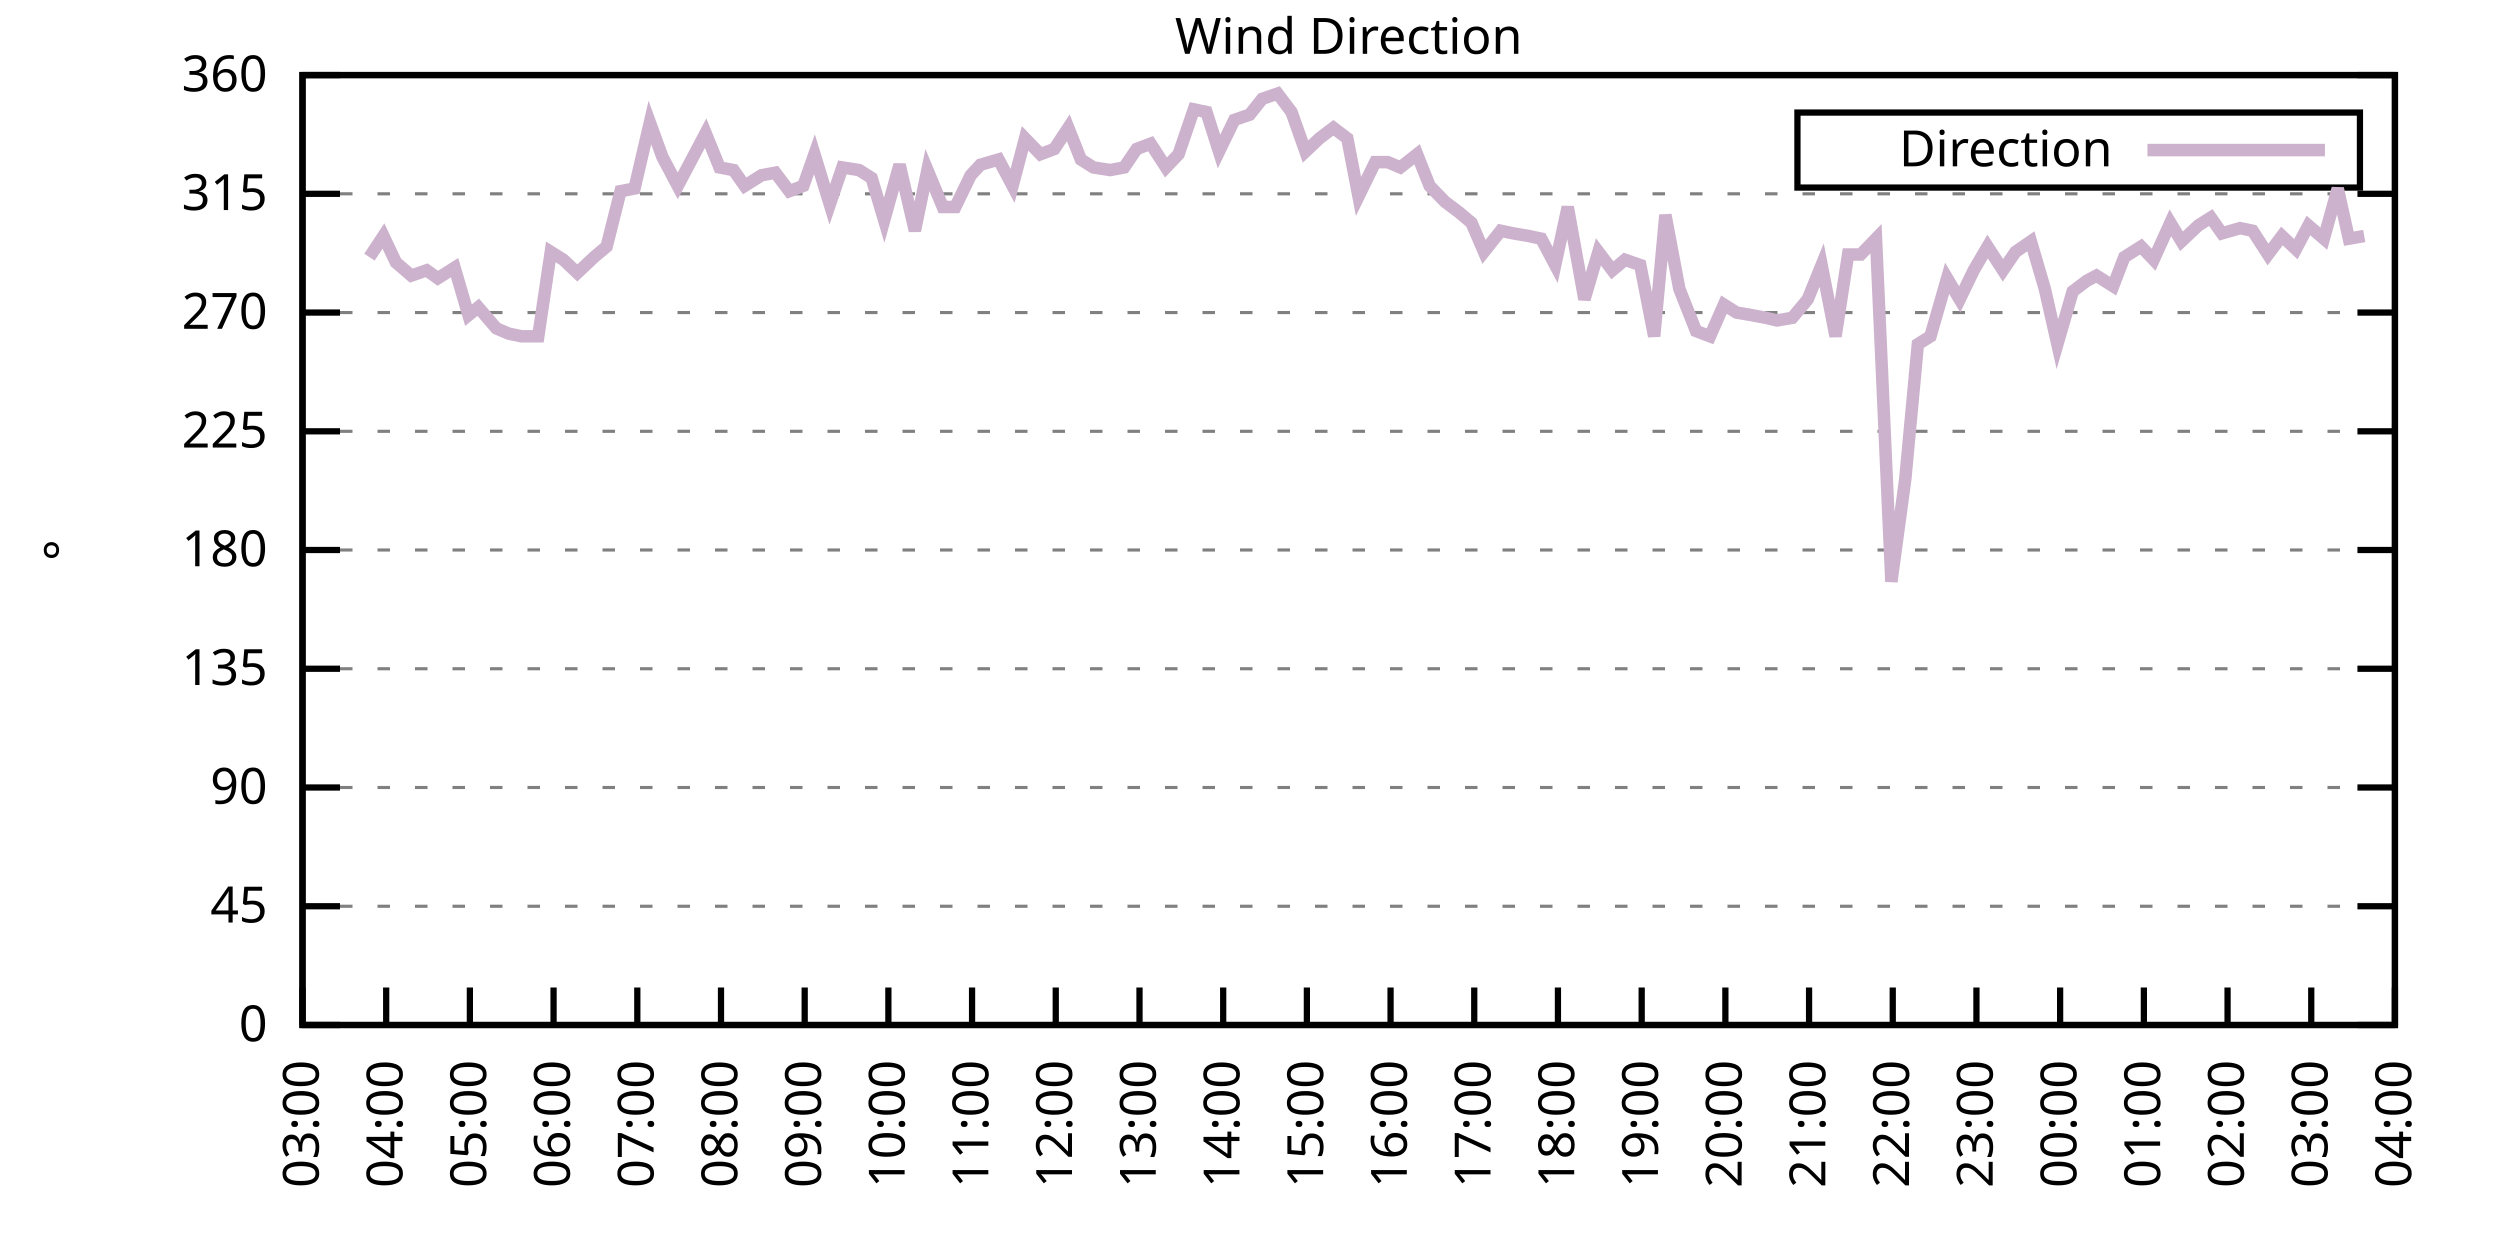
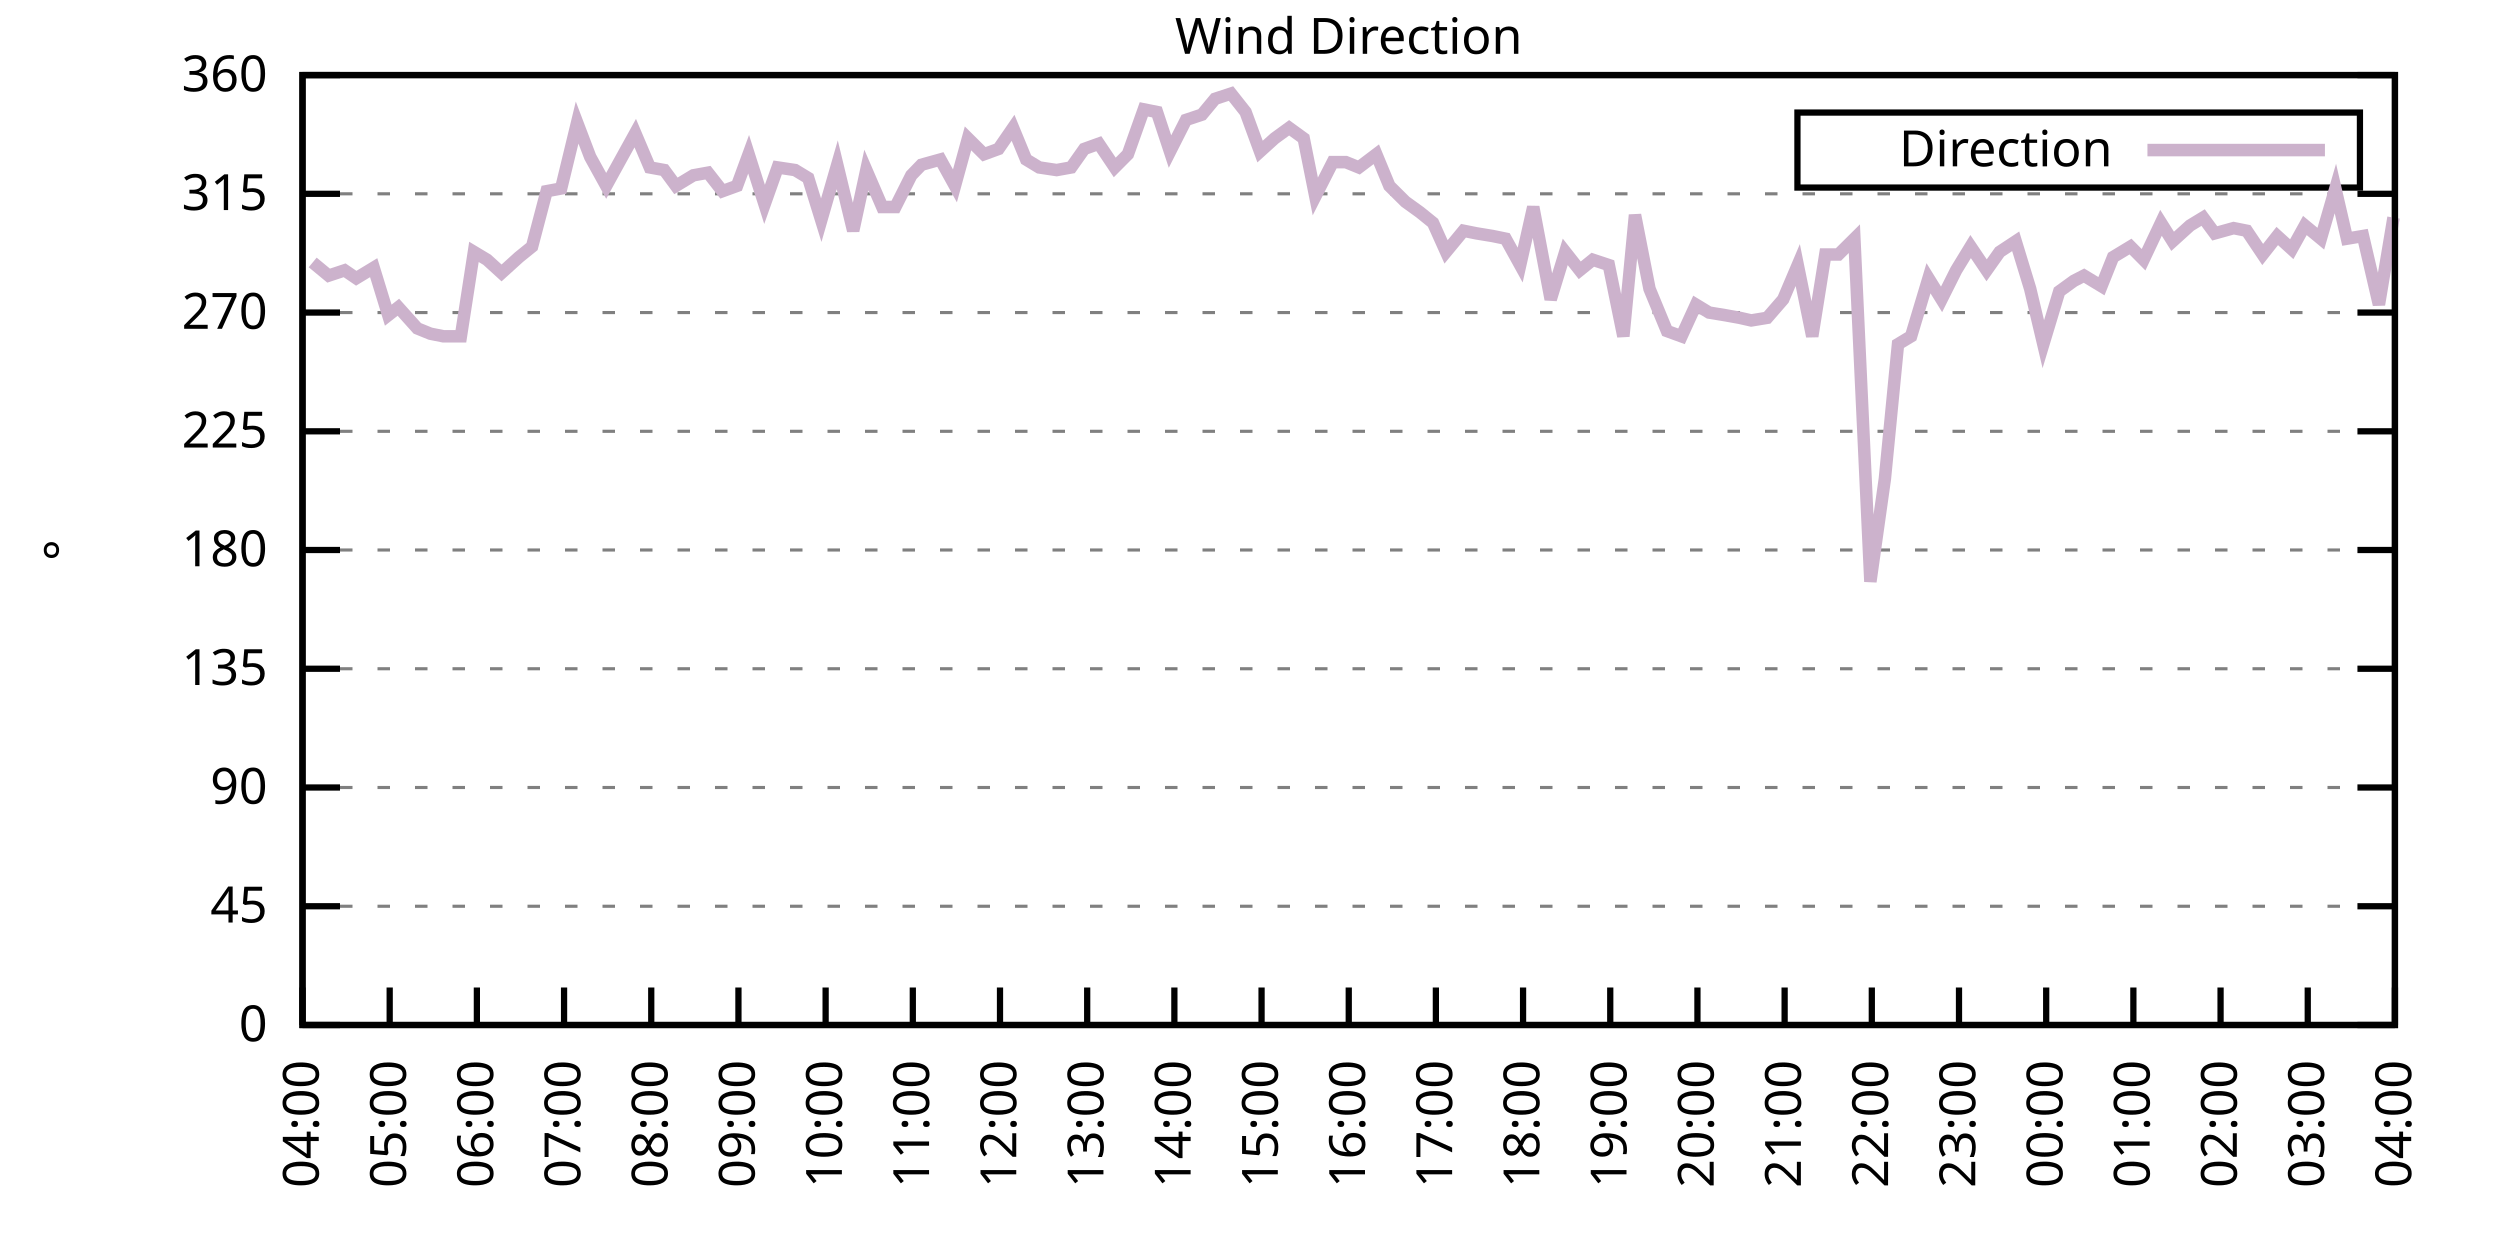
<svg xmlns="http://www.w3.org/2000/svg" xmlns:xlink="http://www.w3.org/1999/xlink" width="400" height="200" viewBox="0 0 400 200">
  <g id="gnuplot_canvas">
    <rect x="0" y="0" width="400" height="200" fill="none" />
    <defs>
      <circle id="gpDot" r="0.5" stroke-width="0.5" stroke="currentColor" />
      <path id="gpPt0" stroke-width="0.333" stroke="currentColor" d="M-1,0 h2 M0,-1 v2" />
      <path id="gpPt1" stroke-width="0.333" stroke="currentColor" d="M-1,-1 L1,1 M1,-1 L-1,1" />
      <path id="gpPt2" stroke-width="0.333" stroke="currentColor" d="M-1,0 L1,0 M0,-1 L0,1 M-1,-1 L1,1 M-1,1 L1,-1" />
      <rect id="gpPt3" stroke-width="0.333" stroke="currentColor" x="-1" y="-1" width="2" height="2" />
      <rect id="gpPt4" stroke-width="0.333" stroke="currentColor" fill="currentColor" x="-1" y="-1" width="2" height="2" />
      <circle id="gpPt5" stroke-width="0.333" stroke="currentColor" cx="0" cy="0" r="1" />
      <use xlink:href="#gpPt5" id="gpPt6" fill="currentColor" stroke="none" />
      <path id="gpPt7" stroke-width="0.333" stroke="currentColor" d="M0,-1.33 L-1.33,0.67 L1.33,0.67 z" />
      <use xlink:href="#gpPt7" id="gpPt8" fill="currentColor" stroke="none" />
      <use xlink:href="#gpPt7" id="gpPt9" stroke="currentColor" transform="rotate(180)" />
      <use xlink:href="#gpPt9" id="gpPt10" fill="currentColor" stroke="none" />
      <use xlink:href="#gpPt3" id="gpPt11" stroke="currentColor" transform="rotate(45)" />
      <use xlink:href="#gpPt11" id="gpPt12" fill="currentColor" stroke="none" />
      <path id="gpPt13" stroke-width="0.333" stroke="currentColor" d="M0,1.330 L1.265,0.411 L0.782,-1.067 L-0.782,-1.076 L-1.265,0.411 z" />
      <use xlink:href="#gpPt13" id="gpPt14" fill="currentColor" stroke="none" />
      <filter id="textbox" filterUnits="objectBoundingBox" x="0" y="0" height="1" width="1">
        <feFlood flood-color="white" flood-opacity="1" result="bgnd" />
        <feComposite in="SourceGraphic" in2="bgnd" operator="atop" />
      </filter>
      <filter id="greybox" filterUnits="objectBoundingBox" x="0" y="0" height="1" width="1">
        <feFlood flood-color="lightgrey" flood-opacity="1" result="grey" />
        <feComposite in="SourceGraphic" in2="grey" operator="atop" />
      </filter>
    </defs>
    <g fill="none" color="white" stroke="currentColor" stroke-width="1.00" stroke-linecap="butt" stroke-linejoin="miter">
</g>
    <g fill="none" color="black" stroke="currentColor" stroke-width="1.00" stroke-linecap="butt" stroke-linejoin="miter">
      <g stroke="none" shape-rendering="crispEdges">
        <polygon fill="rgb(255, 255, 255)" points="48.40,164.00 383.18,164.00 383.18,12.02 48.40,12.02 " />
      </g>
    </g>
    <g fill="none" color="black" stroke="currentColor" stroke-width="1.00" stroke-linecap="butt" stroke-linejoin="miter">
</g>
    <g fill="none" color="black" stroke="black" stroke-width="0.50" stroke-linecap="butt" stroke-linejoin="miter">
</g>
    <g fill="none" color="gray" stroke="currentColor" stroke-width="0.50" stroke-linecap="butt" stroke-linejoin="miter">
      <path stroke="gray" stroke-dasharray="2,4" class="gridline" d="M48.40,164.00 L383.19,164.00  " />
    </g>
    <g fill="none" color="gray" stroke="gray" stroke-width="1.00" stroke-linecap="butt" stroke-linejoin="miter">
</g>
    <g fill="none" color="black" stroke="currentColor" stroke-width="1.00" stroke-linecap="butt" stroke-linejoin="miter">
      <path stroke="black" d="M48.40,164.00 L54.40,164.00 M383.19,164.00 L377.19,164.00  " />
      <g transform="translate(42.80,166.60)" stroke="none" fill="black" font-family="Sans" font-size="8.00" text-anchor="end">
        <text>
          <tspan font-family="Sans"> 0</tspan>
        </text>
      </g>
    </g>
    <g fill="none" color="black" stroke="currentColor" stroke-width="1.00" stroke-linecap="butt" stroke-linejoin="miter">
</g>
    <g fill="none" color="black" stroke="black" stroke-width="0.50" stroke-linecap="butt" stroke-linejoin="miter">
</g>
    <g fill="none" color="gray" stroke="currentColor" stroke-width="0.50" stroke-linecap="butt" stroke-linejoin="miter">
      <path stroke="gray" stroke-dasharray="2,4" class="gridline" d="M48.40,145.00 L383.19,145.00  " />
    </g>
    <g fill="none" color="gray" stroke="gray" stroke-width="1.00" stroke-linecap="butt" stroke-linejoin="miter">
</g>
    <g fill="none" color="black" stroke="currentColor" stroke-width="1.00" stroke-linecap="butt" stroke-linejoin="miter">
      <path stroke="black" d="M48.40,145.00 L54.40,145.00 M383.19,145.00 L377.19,145.00  " />
      <g transform="translate(42.80,147.60)" stroke="none" fill="black" font-family="Sans" font-size="8.00" text-anchor="end">
        <text>
          <tspan font-family="Sans"> 45</tspan>
        </text>
      </g>
    </g>
    <g fill="none" color="black" stroke="currentColor" stroke-width="1.00" stroke-linecap="butt" stroke-linejoin="miter">
</g>
    <g fill="none" color="black" stroke="black" stroke-width="0.50" stroke-linecap="butt" stroke-linejoin="miter">
</g>
    <g fill="none" color="gray" stroke="currentColor" stroke-width="0.50" stroke-linecap="butt" stroke-linejoin="miter">
      <path stroke="gray" stroke-dasharray="2,4" class="gridline" d="M48.40,126.00 L383.19,126.00  " />
    </g>
    <g fill="none" color="gray" stroke="gray" stroke-width="1.00" stroke-linecap="butt" stroke-linejoin="miter">
</g>
    <g fill="none" color="black" stroke="currentColor" stroke-width="1.00" stroke-linecap="butt" stroke-linejoin="miter">
      <path stroke="black" d="M48.40,126.00 L54.40,126.00 M383.19,126.00 L377.19,126.00  " />
      <g transform="translate(42.80,128.60)" stroke="none" fill="black" font-family="Sans" font-size="8.00" text-anchor="end">
        <text>
          <tspan font-family="Sans"> 90</tspan>
        </text>
      </g>
    </g>
    <g fill="none" color="black" stroke="currentColor" stroke-width="1.00" stroke-linecap="butt" stroke-linejoin="miter">
</g>
    <g fill="none" color="black" stroke="black" stroke-width="0.50" stroke-linecap="butt" stroke-linejoin="miter">
</g>
    <g fill="none" color="gray" stroke="currentColor" stroke-width="0.50" stroke-linecap="butt" stroke-linejoin="miter">
      <path stroke="gray" stroke-dasharray="2,4" class="gridline" d="M48.40,107.00 L383.19,107.00  " />
    </g>
    <g fill="none" color="gray" stroke="gray" stroke-width="1.00" stroke-linecap="butt" stroke-linejoin="miter">
</g>
    <g fill="none" color="black" stroke="currentColor" stroke-width="1.00" stroke-linecap="butt" stroke-linejoin="miter">
      <path stroke="black" d="M48.40,107.00 L54.40,107.00 M383.19,107.00 L377.19,107.00  " />
      <g transform="translate(42.80,109.60)" stroke="none" fill="black" font-family="Sans" font-size="8.00" text-anchor="end">
        <text>
          <tspan font-family="Sans"> 135</tspan>
        </text>
      </g>
    </g>
    <g fill="none" color="black" stroke="currentColor" stroke-width="1.00" stroke-linecap="butt" stroke-linejoin="miter">
</g>
    <g fill="none" color="black" stroke="black" stroke-width="0.50" stroke-linecap="butt" stroke-linejoin="miter">
</g>
    <g fill="none" color="gray" stroke="currentColor" stroke-width="0.50" stroke-linecap="butt" stroke-linejoin="miter">
      <path stroke="gray" stroke-dasharray="2,4" class="gridline" d="M48.40,88.00 L383.19,88.00  " />
    </g>
    <g fill="none" color="gray" stroke="gray" stroke-width="1.00" stroke-linecap="butt" stroke-linejoin="miter">
</g>
    <g fill="none" color="black" stroke="currentColor" stroke-width="1.00" stroke-linecap="butt" stroke-linejoin="miter">
      <path stroke="black" d="M48.40,88.00 L54.40,88.00 M383.19,88.00 L377.19,88.00  " />
      <g transform="translate(42.80,90.60)" stroke="none" fill="black" font-family="Sans" font-size="8.00" text-anchor="end">
        <text>
          <tspan font-family="Sans"> 180</tspan>
        </text>
      </g>
    </g>
    <g fill="none" color="black" stroke="currentColor" stroke-width="1.00" stroke-linecap="butt" stroke-linejoin="miter">
</g>
    <g fill="none" color="black" stroke="black" stroke-width="0.50" stroke-linecap="butt" stroke-linejoin="miter">
</g>
    <g fill="none" color="gray" stroke="currentColor" stroke-width="0.50" stroke-linecap="butt" stroke-linejoin="miter">
      <path stroke="gray" stroke-dasharray="2,4" class="gridline" d="M48.40,69.01 L383.19,69.01  " />
    </g>
    <g fill="none" color="gray" stroke="gray" stroke-width="1.00" stroke-linecap="butt" stroke-linejoin="miter">
</g>
    <g fill="none" color="black" stroke="currentColor" stroke-width="1.00" stroke-linecap="butt" stroke-linejoin="miter">
      <path stroke="black" d="M48.40,69.01 L54.40,69.01 M383.19,69.01 L377.19,69.01  " />
      <g transform="translate(42.80,71.61)" stroke="none" fill="black" font-family="Sans" font-size="8.00" text-anchor="end">
        <text>
          <tspan font-family="Sans"> 225</tspan>
        </text>
      </g>
    </g>
    <g fill="none" color="black" stroke="currentColor" stroke-width="1.00" stroke-linecap="butt" stroke-linejoin="miter">
</g>
    <g fill="none" color="black" stroke="black" stroke-width="0.50" stroke-linecap="butt" stroke-linejoin="miter">
</g>
    <g fill="none" color="gray" stroke="currentColor" stroke-width="0.50" stroke-linecap="butt" stroke-linejoin="miter">
      <path stroke="gray" stroke-dasharray="2,4" class="gridline" d="M48.40,50.01 L383.19,50.01  " />
    </g>
    <g fill="none" color="gray" stroke="gray" stroke-width="1.00" stroke-linecap="butt" stroke-linejoin="miter">
</g>
    <g fill="none" color="black" stroke="currentColor" stroke-width="1.00" stroke-linecap="butt" stroke-linejoin="miter">
      <path stroke="black" d="M48.40,50.01 L54.40,50.01 M383.19,50.01 L377.19,50.01  " />
      <g transform="translate(42.80,52.61)" stroke="none" fill="black" font-family="Sans" font-size="8.00" text-anchor="end">
        <text>
          <tspan font-family="Sans"> 270</tspan>
        </text>
      </g>
    </g>
    <g fill="none" color="black" stroke="currentColor" stroke-width="1.00" stroke-linecap="butt" stroke-linejoin="miter">
</g>
    <g fill="none" color="black" stroke="black" stroke-width="0.50" stroke-linecap="butt" stroke-linejoin="miter">
</g>
    <g fill="none" color="gray" stroke="currentColor" stroke-width="0.50" stroke-linecap="butt" stroke-linejoin="miter">
      <path stroke="gray" stroke-dasharray="2,4" class="gridline" d="M48.40,31.01 L383.19,31.01  " />
    </g>
    <g fill="none" color="gray" stroke="gray" stroke-width="1.00" stroke-linecap="butt" stroke-linejoin="miter">
</g>
    <g fill="none" color="black" stroke="currentColor" stroke-width="1.00" stroke-linecap="butt" stroke-linejoin="miter">
      <path stroke="black" d="M48.40,31.01 L54.40,31.01 M383.19,31.01 L377.19,31.01  " />
      <g transform="translate(42.80,33.61)" stroke="none" fill="black" font-family="Sans" font-size="8.00" text-anchor="end">
        <text>
          <tspan font-family="Sans"> 315</tspan>
        </text>
      </g>
    </g>
    <g fill="none" color="black" stroke="currentColor" stroke-width="1.00" stroke-linecap="butt" stroke-linejoin="miter">
</g>
    <g fill="none" color="black" stroke="black" stroke-width="0.50" stroke-linecap="butt" stroke-linejoin="miter">
</g>
    <g fill="none" color="gray" stroke="currentColor" stroke-width="0.50" stroke-linecap="butt" stroke-linejoin="miter">
      <path stroke="gray" stroke-dasharray="2,4" class="gridline" d="M48.40,12.01 L383.19,12.01  " />
    </g>
    <g fill="none" color="gray" stroke="gray" stroke-width="1.00" stroke-linecap="butt" stroke-linejoin="miter">
</g>
    <g fill="none" color="black" stroke="currentColor" stroke-width="1.00" stroke-linecap="butt" stroke-linejoin="miter">
      <path stroke="black" d="M48.40,12.01 L54.40,12.01 M383.19,12.01 L377.19,12.01  " />
      <g transform="translate(42.80,14.61)" stroke="none" fill="black" font-family="Sans" font-size="8.00" text-anchor="end">
        <text>
          <tspan font-family="Sans"> 360</tspan>
        </text>
      </g>
    </g>
    <g fill="none" color="black" stroke="currentColor" stroke-width="1.00" stroke-linecap="butt" stroke-linejoin="miter">
      <path stroke="black" d="M48.40,164.00 L48.40,158.00  " />
      <g transform="translate(51.00,169.60) rotate(270.00)" stroke="none" fill="black" font-family="Sans" font-size="8.00" text-anchor="end">
        <text>
-           <tspan font-family="Sans">03:00</tspan>
-         </text>
-       </g>
-     </g>
-     <g fill="none" color="black" stroke="currentColor" stroke-width="1.00" stroke-linecap="butt" stroke-linejoin="miter">
-       <path stroke="black" d="M61.79,164.00 L61.79,158.00  " />
-       <g transform="translate(64.39,169.60) rotate(270.00)" stroke="none" fill="black" font-family="Sans" font-size="8.00" text-anchor="end">
-         <text>
          <tspan font-family="Sans">04:00</tspan>
        </text>
      </g>
    </g>
    <g fill="none" color="black" stroke="currentColor" stroke-width="1.00" stroke-linecap="butt" stroke-linejoin="miter">
-       <path stroke="black" d="M75.18,164.00 L75.18,158.00  " />
-       <g transform="translate(77.78,169.60) rotate(270.00)" stroke="none" fill="black" font-family="Sans" font-size="8.00" text-anchor="end">
+       <path stroke="black" d="M62.35,164.00 L62.35,158.00  " />
+       <g transform="translate(64.95,169.60) rotate(270.00)" stroke="none" fill="black" font-family="Sans" font-size="8.00" text-anchor="end">
        <text>
          <tspan font-family="Sans">05:00</tspan>
        </text>
      </g>
    </g>
    <g fill="none" color="black" stroke="currentColor" stroke-width="1.00" stroke-linecap="butt" stroke-linejoin="miter">
-       <path stroke="black" d="M88.57,164.00 L88.57,158.00  " />
-       <g transform="translate(91.17,169.60) rotate(270.00)" stroke="none" fill="black" font-family="Sans" font-size="8.00" text-anchor="end">
+       <path stroke="black" d="M76.30,164.00 L76.30,158.00  " />
+       <g transform="translate(78.90,169.60) rotate(270.00)" stroke="none" fill="black" font-family="Sans" font-size="8.00" text-anchor="end">
        <text>
          <tspan font-family="Sans">06:00</tspan>
        </text>
      </g>
    </g>
    <g fill="none" color="black" stroke="currentColor" stroke-width="1.00" stroke-linecap="butt" stroke-linejoin="miter">
-       <path stroke="black" d="M101.97,164.00 L101.97,158.00  " />
-       <g transform="translate(104.57,169.60) rotate(270.00)" stroke="none" fill="black" font-family="Sans" font-size="8.00" text-anchor="end">
+       <path stroke="black" d="M90.25,164.00 L90.25,158.00  " />
+       <g transform="translate(92.85,169.60) rotate(270.00)" stroke="none" fill="black" font-family="Sans" font-size="8.00" text-anchor="end">
        <text>
          <tspan font-family="Sans">07:00</tspan>
        </text>
      </g>
    </g>
    <g fill="none" color="black" stroke="currentColor" stroke-width="1.00" stroke-linecap="butt" stroke-linejoin="miter">
-       <path stroke="black" d="M115.36,164.00 L115.36,158.00  " />
-       <g transform="translate(117.96,169.60) rotate(270.00)" stroke="none" fill="black" font-family="Sans" font-size="8.00" text-anchor="end">
+       <path stroke="black" d="M104.20,164.00 L104.20,158.00  " />
+       <g transform="translate(106.80,169.60) rotate(270.00)" stroke="none" fill="black" font-family="Sans" font-size="8.00" text-anchor="end">
        <text>
          <tspan font-family="Sans">08:00</tspan>
        </text>
      </g>
    </g>
    <g fill="none" color="black" stroke="currentColor" stroke-width="1.00" stroke-linecap="butt" stroke-linejoin="miter">
-       <path stroke="black" d="M128.75,164.00 L128.75,158.00  " />
-       <g transform="translate(131.35,169.60) rotate(270.00)" stroke="none" fill="black" font-family="Sans" font-size="8.00" text-anchor="end">
+       <path stroke="black" d="M118.15,164.00 L118.15,158.00  " />
+       <g transform="translate(120.75,169.60) rotate(270.00)" stroke="none" fill="black" font-family="Sans" font-size="8.00" text-anchor="end">
        <text>
          <tspan font-family="Sans">09:00</tspan>
        </text>
      </g>
    </g>
    <g fill="none" color="black" stroke="currentColor" stroke-width="1.00" stroke-linecap="butt" stroke-linejoin="miter">
-       <path stroke="black" d="M142.14,164.00 L142.14,158.00  " />
-       <g transform="translate(144.74,169.60) rotate(270.00)" stroke="none" fill="black" font-family="Sans" font-size="8.00" text-anchor="end">
+       <path stroke="black" d="M132.10,164.00 L132.10,158.00  " />
+       <g transform="translate(134.70,169.60) rotate(270.00)" stroke="none" fill="black" font-family="Sans" font-size="8.00" text-anchor="end">
        <text>
          <tspan font-family="Sans">10:00</tspan>
        </text>
      </g>
    </g>
    <g fill="none" color="black" stroke="currentColor" stroke-width="1.00" stroke-linecap="butt" stroke-linejoin="miter">
-       <path stroke="black" d="M155.53,164.00 L155.53,158.00  " />
-       <g transform="translate(158.13,169.60) rotate(270.00)" stroke="none" fill="black" font-family="Sans" font-size="8.00" text-anchor="end">
+       <path stroke="black" d="M146.05,164.00 L146.05,158.00  " />
+       <g transform="translate(148.65,169.60) rotate(270.00)" stroke="none" fill="black" font-family="Sans" font-size="8.00" text-anchor="end">
        <text>
          <tspan font-family="Sans">11:00</tspan>
        </text>
      </g>
    </g>
    <g fill="none" color="black" stroke="currentColor" stroke-width="1.00" stroke-linecap="butt" stroke-linejoin="miter">
-       <path stroke="black" d="M168.92,164.00 L168.92,158.00  " />
-       <g transform="translate(171.52,169.60) rotate(270.00)" stroke="none" fill="black" font-family="Sans" font-size="8.00" text-anchor="end">
+       <path stroke="black" d="M160.00,164.00 L160.00,158.00  " />
+       <g transform="translate(162.60,169.60) rotate(270.00)" stroke="none" fill="black" font-family="Sans" font-size="8.00" text-anchor="end">
        <text>
          <tspan font-family="Sans">12:00</tspan>
        </text>
      </g>
    </g>
    <g fill="none" color="black" stroke="currentColor" stroke-width="1.00" stroke-linecap="butt" stroke-linejoin="miter">
-       <path stroke="black" d="M182.32,164.00 L182.32,158.00  " />
-       <g transform="translate(184.92,169.60) rotate(270.00)" stroke="none" fill="black" font-family="Sans" font-size="8.00" text-anchor="end">
+       <path stroke="black" d="M173.95,164.00 L173.95,158.00  " />
+       <g transform="translate(176.55,169.60) rotate(270.00)" stroke="none" fill="black" font-family="Sans" font-size="8.00" text-anchor="end">
        <text>
          <tspan font-family="Sans">13:00</tspan>
        </text>
      </g>
    </g>
    <g fill="none" color="black" stroke="currentColor" stroke-width="1.00" stroke-linecap="butt" stroke-linejoin="miter">
-       <path stroke="black" d="M195.71,164.00 L195.71,158.00  " />
-       <g transform="translate(198.31,169.60) rotate(270.00)" stroke="none" fill="black" font-family="Sans" font-size="8.00" text-anchor="end">
+       <path stroke="black" d="M187.90,164.00 L187.90,158.00  " />
+       <g transform="translate(190.50,169.60) rotate(270.00)" stroke="none" fill="black" font-family="Sans" font-size="8.00" text-anchor="end">
        <text>
          <tspan font-family="Sans">14:00</tspan>
        </text>
      </g>
    </g>
    <g fill="none" color="black" stroke="currentColor" stroke-width="1.00" stroke-linecap="butt" stroke-linejoin="miter">
-       <path stroke="black" d="M209.10,164.00 L209.10,158.00  " />
-       <g transform="translate(211.70,169.60) rotate(270.00)" stroke="none" fill="black" font-family="Sans" font-size="8.00" text-anchor="end">
+       <path stroke="black" d="M201.85,164.00 L201.85,158.00  " />
+       <g transform="translate(204.45,169.60) rotate(270.00)" stroke="none" fill="black" font-family="Sans" font-size="8.00" text-anchor="end">
        <text>
          <tspan font-family="Sans">15:00</tspan>
        </text>
      </g>
    </g>
    <g fill="none" color="black" stroke="currentColor" stroke-width="1.00" stroke-linecap="butt" stroke-linejoin="miter">
-       <path stroke="black" d="M222.49,164.00 L222.49,158.00  " />
-       <g transform="translate(225.09,169.60) rotate(270.00)" stroke="none" fill="black" font-family="Sans" font-size="8.00" text-anchor="end">
+       <path stroke="black" d="M215.80,164.00 L215.80,158.00  " />
+       <g transform="translate(218.40,169.60) rotate(270.00)" stroke="none" fill="black" font-family="Sans" font-size="8.00" text-anchor="end">
        <text>
          <tspan font-family="Sans">16:00</tspan>
        </text>
      </g>
    </g>
    <g fill="none" color="black" stroke="currentColor" stroke-width="1.00" stroke-linecap="butt" stroke-linejoin="miter">
-       <path stroke="black" d="M235.88,164.00 L235.88,158.00  " />
-       <g transform="translate(238.48,169.60) rotate(270.00)" stroke="none" fill="black" font-family="Sans" font-size="8.00" text-anchor="end">
+       <path stroke="black" d="M229.74,164.00 L229.74,158.00  " />
+       <g transform="translate(232.34,169.60) rotate(270.00)" stroke="none" fill="black" font-family="Sans" font-size="8.00" text-anchor="end">
        <text>
          <tspan font-family="Sans">17:00</tspan>
        </text>
      </g>
    </g>
    <g fill="none" color="black" stroke="currentColor" stroke-width="1.00" stroke-linecap="butt" stroke-linejoin="miter">
-       <path stroke="black" d="M249.27,164.00 L249.27,158.00  " />
-       <g transform="translate(251.87,169.60) rotate(270.00)" stroke="none" fill="black" font-family="Sans" font-size="8.00" text-anchor="end">
+       <path stroke="black" d="M243.69,164.00 L243.69,158.00  " />
+       <g transform="translate(246.29,169.60) rotate(270.00)" stroke="none" fill="black" font-family="Sans" font-size="8.00" text-anchor="end">
        <text>
          <tspan font-family="Sans">18:00</tspan>
        </text>
      </g>
    </g>
    <g fill="none" color="black" stroke="currentColor" stroke-width="1.00" stroke-linecap="butt" stroke-linejoin="miter">
-       <path stroke="black" d="M262.67,164.00 L262.67,158.00  " />
-       <g transform="translate(265.27,169.60) rotate(270.00)" stroke="none" fill="black" font-family="Sans" font-size="8.00" text-anchor="end">
+       <path stroke="black" d="M257.64,164.00 L257.64,158.00  " />
+       <g transform="translate(260.24,169.60) rotate(270.00)" stroke="none" fill="black" font-family="Sans" font-size="8.00" text-anchor="end">
        <text>
          <tspan font-family="Sans">19:00</tspan>
        </text>
      </g>
    </g>
    <g fill="none" color="black" stroke="currentColor" stroke-width="1.00" stroke-linecap="butt" stroke-linejoin="miter">
-       <path stroke="black" d="M276.06,164.00 L276.06,158.00  " />
-       <g transform="translate(278.66,169.60) rotate(270.00)" stroke="none" fill="black" font-family="Sans" font-size="8.00" text-anchor="end">
+       <path stroke="black" d="M271.59,164.00 L271.59,158.00  " />
+       <g transform="translate(274.19,169.60) rotate(270.00)" stroke="none" fill="black" font-family="Sans" font-size="8.00" text-anchor="end">
        <text>
          <tspan font-family="Sans">20:00</tspan>
        </text>
      </g>
    </g>
    <g fill="none" color="black" stroke="currentColor" stroke-width="1.00" stroke-linecap="butt" stroke-linejoin="miter">
-       <path stroke="black" d="M289.45,164.00 L289.45,158.00  " />
-       <g transform="translate(292.05,169.60) rotate(270.00)" stroke="none" fill="black" font-family="Sans" font-size="8.00" text-anchor="end">
+       <path stroke="black" d="M285.54,164.00 L285.54,158.00  " />
+       <g transform="translate(288.14,169.60) rotate(270.00)" stroke="none" fill="black" font-family="Sans" font-size="8.00" text-anchor="end">
        <text>
          <tspan font-family="Sans">21:00</tspan>
        </text>
      </g>
    </g>
    <g fill="none" color="black" stroke="currentColor" stroke-width="1.00" stroke-linecap="butt" stroke-linejoin="miter">
-       <path stroke="black" d="M302.84,164.00 L302.84,158.00  " />
-       <g transform="translate(305.44,169.60) rotate(270.00)" stroke="none" fill="black" font-family="Sans" font-size="8.00" text-anchor="end">
+       <path stroke="black" d="M299.49,164.00 L299.49,158.00  " />
+       <g transform="translate(302.09,169.60) rotate(270.00)" stroke="none" fill="black" font-family="Sans" font-size="8.00" text-anchor="end">
        <text>
          <tspan font-family="Sans">22:00</tspan>
        </text>
      </g>
    </g>
    <g fill="none" color="black" stroke="currentColor" stroke-width="1.00" stroke-linecap="butt" stroke-linejoin="miter">
-       <path stroke="black" d="M316.23,164.00 L316.23,158.00  " />
-       <g transform="translate(318.83,169.60) rotate(270.00)" stroke="none" fill="black" font-family="Sans" font-size="8.00" text-anchor="end">
+       <path stroke="black" d="M313.44,164.00 L313.44,158.00  " />
+       <g transform="translate(316.04,169.60) rotate(270.00)" stroke="none" fill="black" font-family="Sans" font-size="8.00" text-anchor="end">
        <text>
          <tspan font-family="Sans">23:00</tspan>
        </text>
      </g>
    </g>
    <g fill="none" color="black" stroke="currentColor" stroke-width="1.00" stroke-linecap="butt" stroke-linejoin="miter">
-       <path stroke="black" d="M329.62,164.00 L329.62,158.00  " />
-       <g transform="translate(332.22,169.60) rotate(270.00)" stroke="none" fill="black" font-family="Sans" font-size="8.00" text-anchor="end">
+       <path stroke="black" d="M327.39,164.00 L327.39,158.00  " />
+       <g transform="translate(329.99,169.60) rotate(270.00)" stroke="none" fill="black" font-family="Sans" font-size="8.00" text-anchor="end">
        <text>
          <tspan font-family="Sans">00:00</tspan>
        </text>
      </g>
    </g>
    <g fill="none" color="black" stroke="currentColor" stroke-width="1.00" stroke-linecap="butt" stroke-linejoin="miter">
-       <path stroke="black" d="M343.02,164.00 L343.02,158.00  " />
-       <g transform="translate(345.62,169.60) rotate(270.00)" stroke="none" fill="black" font-family="Sans" font-size="8.00" text-anchor="end">
+       <path stroke="black" d="M341.34,164.00 L341.34,158.00  " />
+       <g transform="translate(343.94,169.60) rotate(270.00)" stroke="none" fill="black" font-family="Sans" font-size="8.00" text-anchor="end">
        <text>
          <tspan font-family="Sans">01:00</tspan>
        </text>
      </g>
    </g>
    <g fill="none" color="black" stroke="currentColor" stroke-width="1.00" stroke-linecap="butt" stroke-linejoin="miter">
-       <path stroke="black" d="M356.41,164.00 L356.41,158.00  " />
-       <g transform="translate(359.01,169.60) rotate(270.00)" stroke="none" fill="black" font-family="Sans" font-size="8.00" text-anchor="end">
+       <path stroke="black" d="M355.29,164.00 L355.29,158.00  " />
+       <g transform="translate(357.89,169.60) rotate(270.00)" stroke="none" fill="black" font-family="Sans" font-size="8.00" text-anchor="end">
        <text>
          <tspan font-family="Sans">02:00</tspan>
        </text>
      </g>
    </g>
    <g fill="none" color="black" stroke="currentColor" stroke-width="1.00" stroke-linecap="butt" stroke-linejoin="miter">
-       <path stroke="black" d="M369.80,164.00 L369.80,158.00  " />
-       <g transform="translate(372.40,169.60) rotate(270.00)" stroke="none" fill="black" font-family="Sans" font-size="8.00" text-anchor="end">
+       <path stroke="black" d="M369.24,164.00 L369.24,158.00  " />
+       <g transform="translate(371.84,169.60) rotate(270.00)" stroke="none" fill="black" font-family="Sans" font-size="8.00" text-anchor="end">
        <text>
          <tspan font-family="Sans">03:00</tspan>
        </text>
      </g>
    </g>
    <g fill="none" color="black" stroke="currentColor" stroke-width="1.00" stroke-linecap="butt" stroke-linejoin="miter">
      <path stroke="black" d="M383.19,164.00 L383.19,158.00  " />
      <g transform="translate(385.79,169.60) rotate(270.00)" stroke="none" fill="black" font-family="Sans" font-size="8.00" text-anchor="end">
        <text>
          <tspan font-family="Sans">04:00</tspan>
        </text>
      </g>
    </g>
    <g fill="none" color="black" stroke="currentColor" stroke-width="1.00" stroke-linecap="butt" stroke-linejoin="miter">
</g>
    <g fill="none" color="black" stroke="currentColor" stroke-width="1.00" stroke-linecap="butt" stroke-linejoin="miter">
      <path stroke="black" d="M48.40,12.01 L48.40,164.00 L383.19,164.00 L383.19,12.01 L48.40,12.01 Z  " />
    </g>
    <g fill="none" color="black" stroke="currentColor" stroke-width="1.00" stroke-linecap="butt" stroke-linejoin="miter">
</g>
    <g fill="none" color="black" stroke="currentColor" stroke-width="1.00" stroke-linecap="butt" stroke-linejoin="miter">
      <path stroke="black" d="M287.59,30.01 L287.59,18.01 L377.59,18.01 L377.59,30.01 L287.59,30.01 Z  " />
    </g>
    <g id="Wind_direction_plot_1">
      <g fill="none" color="white" stroke="black" stroke-width="2.00" stroke-linecap="butt" stroke-linejoin="miter">
</g>
      <g fill="none" color="black" stroke="currentColor" stroke-width="2.00" stroke-linecap="butt" stroke-linejoin="miter">
        <g transform="translate(337.99,26.61)" stroke="none" fill="black" font-family="Sans" font-size="8.00" text-anchor="end">
          <text>
            <tspan font-family="Sans">Direction</tspan>
          </text>
        </g>
      </g>
      <g fill="none" color="black" stroke="currentColor" stroke-width="2.00" stroke-linecap="butt" stroke-linejoin="miter">
-         <path stroke="rgb(204, 178, 204)" d="M343.59,24.01 L371.99,24.01 M59.11,41.14 L61.35,37.76 L63.35,41.99 L65.81,44.10 L68.26,43.25 L70.05,44.52   L72.73,42.83 L74.96,50.43 L76.52,49.16 L79.42,52.54 L81.43,53.39 L83.44,53.81 L86.12,53.81 L88.13,40.30   L90.14,41.56 L92.37,43.67 L95.05,41.14 L97.06,39.45 L99.29,30.59 L101.52,30.16 L103.98,19.61 L105.98,25.10   L108.44,29.74 L110.45,25.94 L112.90,21.30 L115.13,26.79 L117.37,27.21 L119.15,29.74 L121.83,28.05 L124.06,27.63   L126.29,30.59 L128.53,29.74 L130.31,24.68 L132.77,32.70 L134.78,26.79 L137.45,27.21 L139.46,28.48 L141.47,35.23   L143.93,26.36 L146.38,36.92 L148.39,27.21 L150.85,33.12 L152.85,33.12 L155.31,28.05 L156.87,26.36 L159.77,25.52   L162.01,29.74 L164.01,22.14 L166.47,24.68 L168.70,23.83 L170.93,20.45 L172.94,25.52 L174.95,26.79 L177.63,27.21   L179.86,26.79 L181.87,23.83 L184.10,22.99 L186.56,26.79 L188.57,24.68 L191.02,17.50 L193.03,17.92 L195.04,24.25   L197.49,19.19 L199.95,18.34 L201.96,15.81 L204.41,14.97 L206.64,17.92 L208.88,24.25 L211.11,22.14 L213.34,20.45   L215.57,22.14 L217.36,31.43 L220.04,25.94 L222.04,25.94 L224.05,26.79 L226.73,24.68 L228.74,29.74 L231.20,32.28   L233.43,33.96 L235.44,35.65 L237.44,40.30 L240.12,36.92 L242.13,37.34 L244.59,37.76 L246.60,38.19 L248.83,42.41   L250.84,33.12 L253.51,47.90 L255.75,40.30 L257.98,43.25 L259.99,41.56 L262.44,42.41 L264.67,53.81 L266.46,34.39   L268.69,46.21 L271.37,52.96 L273.60,53.81 L275.83,48.74 L277.84,50.01 L280.30,50.43 L282.53,50.85 L284.32,51.27   L286.77,50.85 L289.23,47.90 L291.46,42.41 L293.69,53.81 L295.70,40.72 L297.71,40.72 L300.16,38.19 L302.62,93.07   L304.85,76.61 L306.86,55.07 L308.87,53.81 L311.54,44.52 L313.55,47.90 L315.79,43.25 L318.02,39.45 L320.47,43.25   L322.48,40.30 L324.94,38.61 L327.17,46.21 L329.18,55.07 L331.63,46.63 L333.86,44.94 L335.43,44.10 L338.10,45.79   L339.89,41.14 L342.57,39.45 L344.58,41.56 L347.26,35.65 L349.04,38.61 L351.72,36.08 L353.73,34.81 L355.51,37.34   L358.42,36.50 L360.42,36.92 L362.88,40.72 L365.11,37.76 L367.34,39.87 L369.35,36.08 L371.81,38.19 L374.04,30.16   L375.82,38.19 L378.28,37.76  " />
+         <path stroke="rgb(204, 178, 204)" d="M343.59,24.01 L371.99,24.01 M50.03,41.99 L52.58,44.10 L55.14,43.25 L57.00,44.52 L59.79,42.83 L62.12,50.43   L63.74,49.16 L66.77,52.54 L68.86,53.39 L70.95,53.81 L73.74,53.81 L75.83,40.30 L77.93,41.56 L80.25,43.67   L83.04,41.14 L85.13,39.45 L87.46,30.59 L89.78,30.16 L92.34,19.61 L94.43,25.10 L96.99,29.74 L99.08,25.94   L101.64,21.30 L103.97,26.79 L106.29,27.21 L108.15,29.74 L110.94,28.05 L113.27,27.63 L115.59,30.59 L117.92,29.74   L119.78,24.68 L122.33,32.70 L124.43,26.79 L127.22,27.21 L129.31,28.48 L131.40,35.23 L133.96,26.36 L136.51,36.92   L138.61,27.21 L141.16,33.12 L143.26,33.12 L145.81,28.05 L147.44,26.36 L150.46,25.52 L152.79,29.74 L154.88,22.14   L157.44,24.68 L159.76,23.83 L162.09,20.45 L164.18,25.52 L166.27,26.79 L169.06,27.21 L171.39,26.79 L173.48,23.83   L175.81,22.99 L178.36,26.79 L180.46,24.68 L183.01,17.50 L185.11,17.92 L187.20,24.25 L189.76,19.19 L192.31,18.34   L194.41,15.81 L196.96,14.97 L199.29,17.92 L201.61,24.25 L203.94,22.14 L206.26,20.45 L208.59,22.14 L210.45,31.43   L213.24,25.94 L215.33,25.94 L217.42,26.79 L220.21,24.68 L222.30,29.74 L224.86,32.28 L227.19,33.96 L229.28,35.65   L231.37,40.30 L234.16,36.92 L236.25,37.34 L238.81,37.76 L240.90,38.19 L243.23,42.41 L245.32,33.12 L248.11,47.90   L250.44,40.30 L252.76,43.25 L254.85,41.56 L257.41,42.41 L259.74,53.81 L261.60,34.39 L263.92,46.21 L266.71,52.96   L269.04,53.81 L271.36,48.74 L273.45,50.01 L276.01,50.43 L278.34,50.85 L280.20,51.27 L282.75,50.85 L285.31,47.90   L287.64,42.41 L289.96,53.81 L292.05,40.72 L294.15,40.72 L296.70,38.19 L299.26,93.07 L301.58,76.61 L303.68,55.07   L305.77,53.81 L308.56,44.52 L310.65,47.90 L312.98,43.25 L315.30,39.45 L317.86,43.25 L319.95,40.30 L322.51,38.61   L324.83,46.21 L326.93,55.07 L329.48,46.63 L331.81,44.94 L333.44,44.10 L336.23,45.79 L338.09,41.14 L340.88,39.45   L342.97,41.56 L345.76,35.65 L347.62,38.61 L350.41,36.08 L352.50,34.81 L354.36,37.34 L357.38,36.50 L359.48,36.92   L362.03,40.72 L364.36,37.76 L366.68,39.87 L368.78,36.08 L371.33,38.19 L373.66,30.16 L375.52,38.19 L378.08,37.76   L380.63,48.74 L382.96,34.81  " />
      </g>
    </g>
    <g fill="none" color="black" stroke="currentColor" stroke-width="2.00" stroke-linecap="butt" stroke-linejoin="miter">
</g>
    <g fill="none" color="black" stroke="black" stroke-width="1.00" stroke-linecap="butt" stroke-linejoin="miter">
</g>
    <g fill="none" color="black" stroke="currentColor" stroke-width="1.00" stroke-linecap="butt" stroke-linejoin="miter">
      <path stroke="black" d="M48.40,12.01 L48.40,164.00 L383.19,164.00 L383.19,12.01 L48.40,12.01 Z  " />
      <g transform="translate(12.80,88.01) rotate(270.00)" stroke="none" fill="black" font-family="Sans" font-size="8.00" text-anchor="middle">
        <text>
          <tspan font-family="Sans">°</tspan>
        </text>
      </g>
    </g>
    <g fill="none" color="black" stroke="currentColor" stroke-width="1.00" stroke-linecap="butt" stroke-linejoin="miter">
</g>
    <g fill="none" color="black" stroke="currentColor" stroke-width="1.00" stroke-linecap="butt" stroke-linejoin="miter">
      <g transform="translate(215.79,8.61)" stroke="none" fill="black" font-family="Sans" font-size="8.00" text-anchor="middle">
        <text>
          <tspan font-family="Sans">Wind Direction</tspan>
        </text>
      </g>
    </g>
    <g fill="none" color="black" stroke="currentColor" stroke-width="1.00" stroke-linecap="butt" stroke-linejoin="miter">
</g>
  </g>
</svg>
